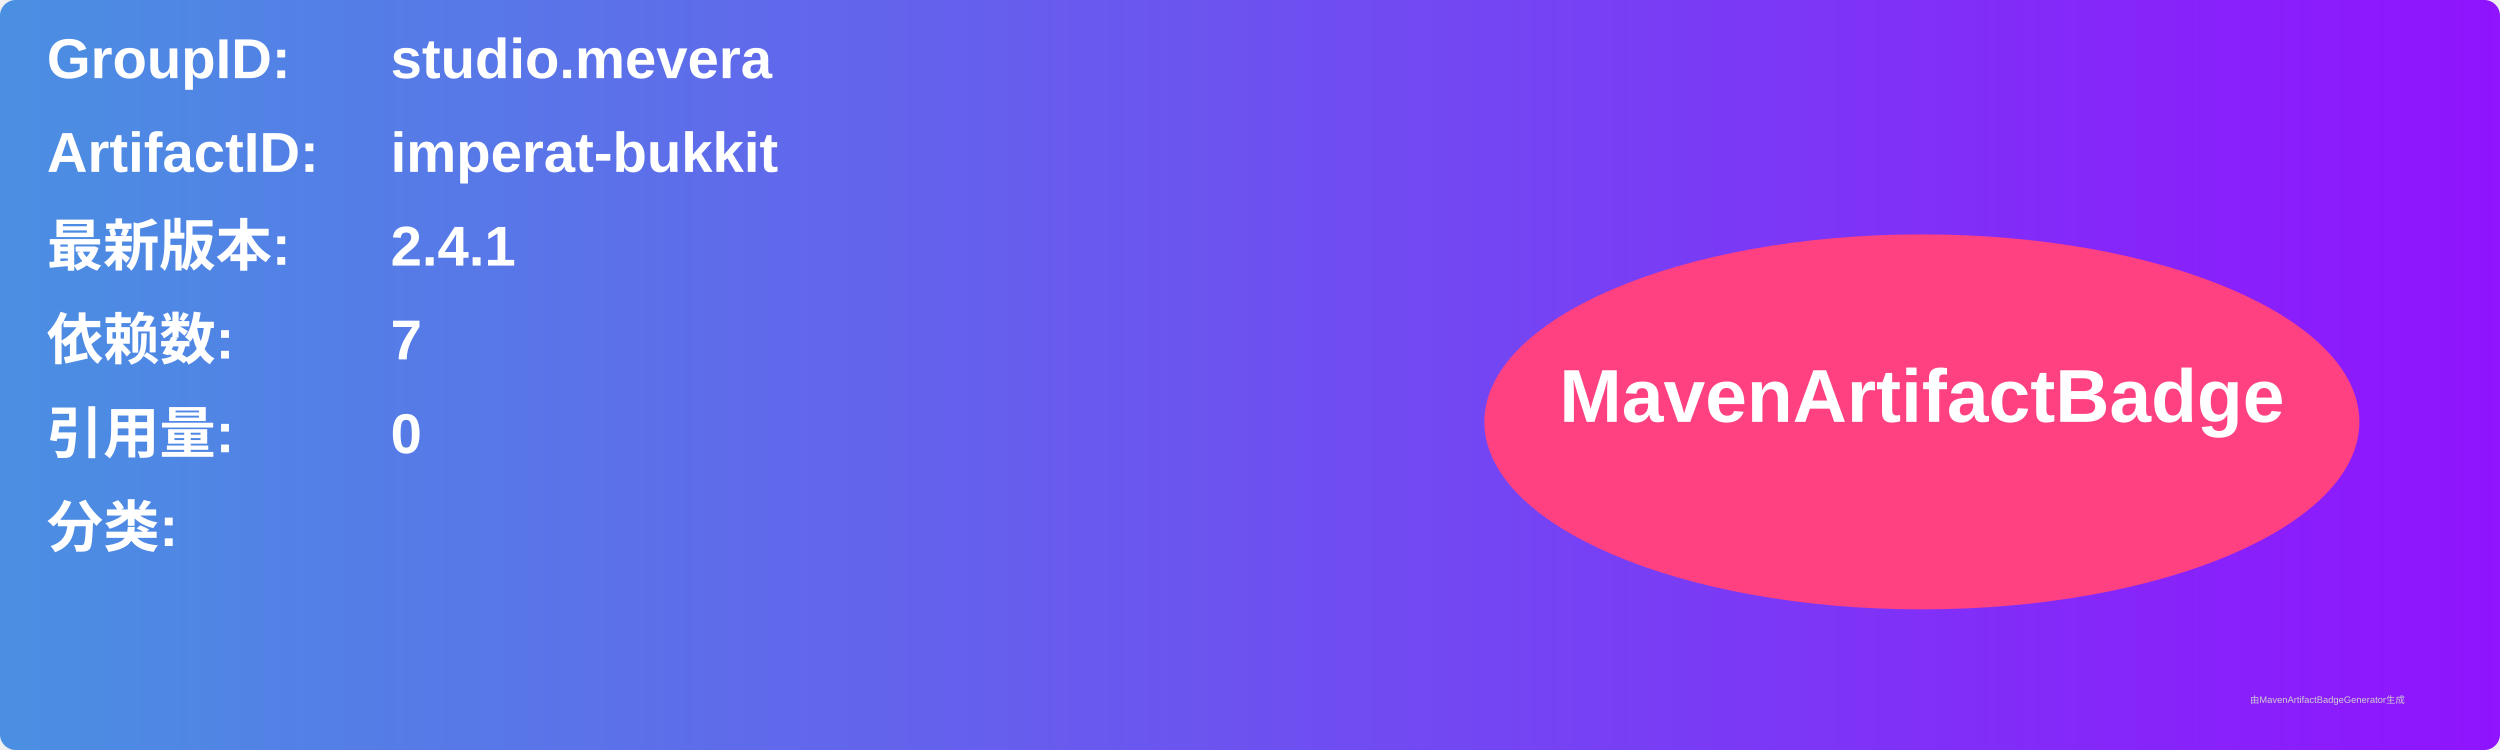
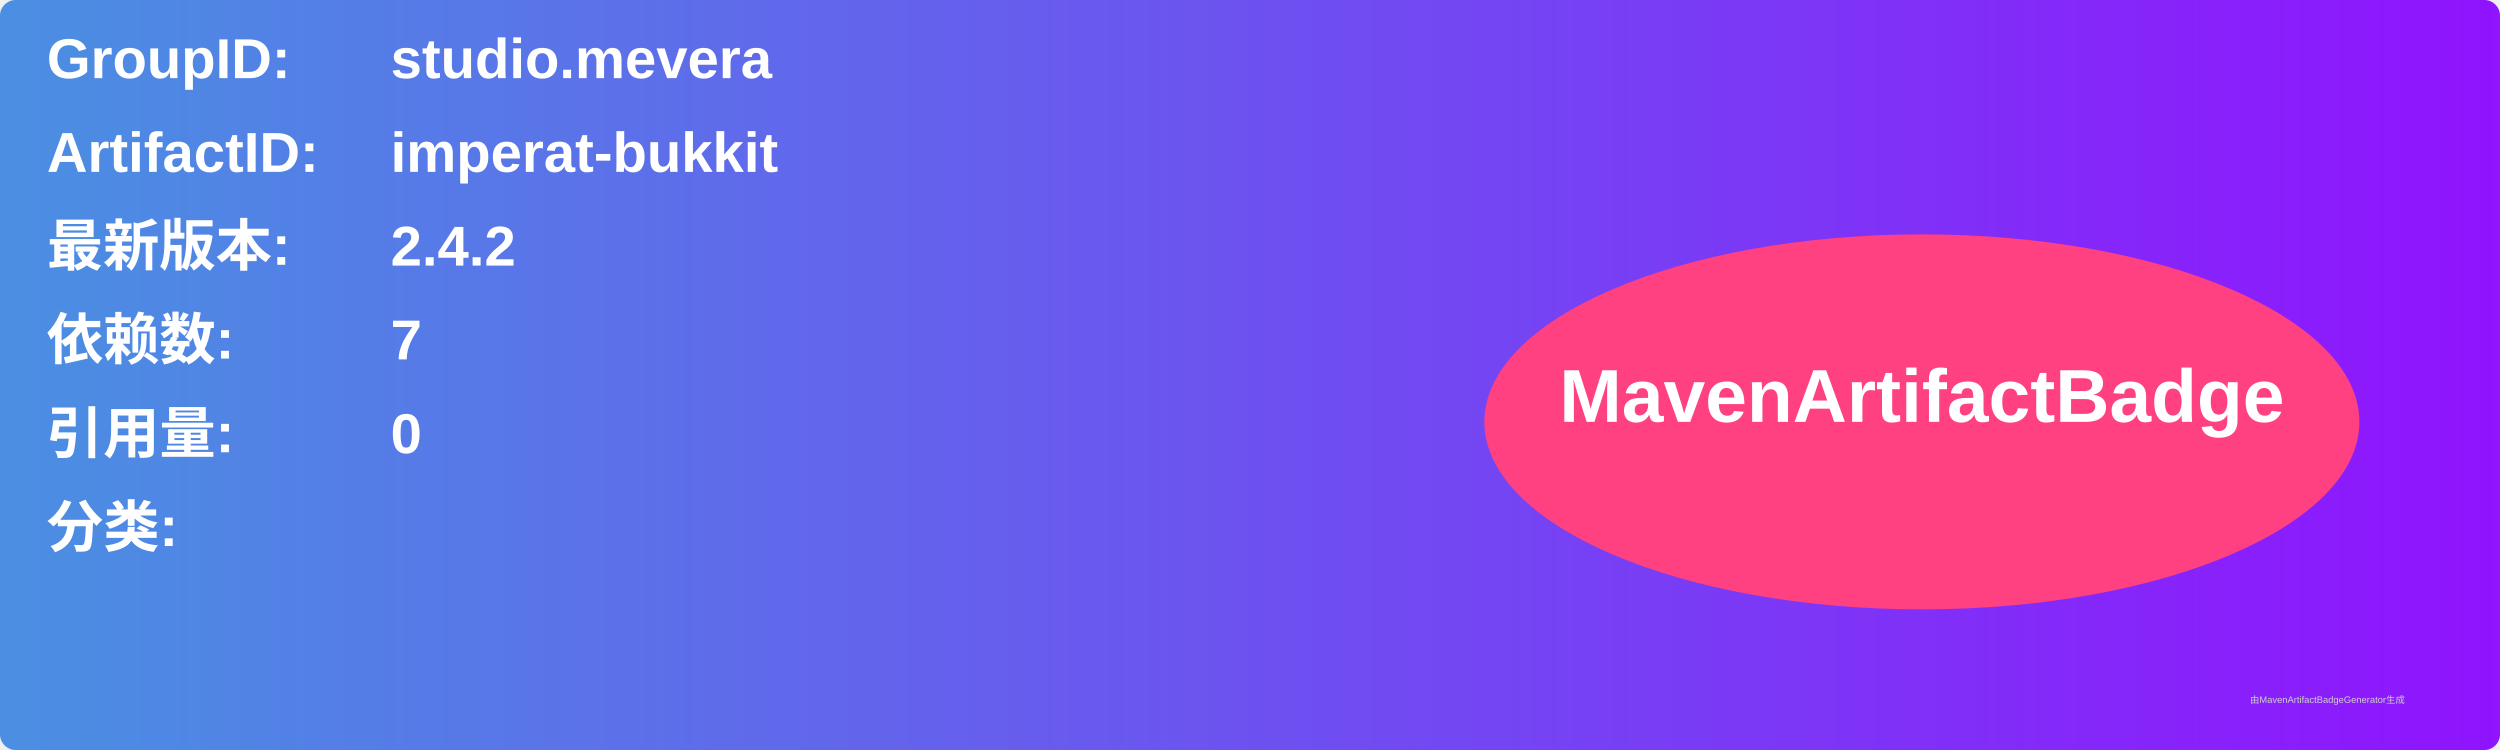
<svg xmlns="http://www.w3.org/2000/svg" width="800" height="240" viewBox="0 0 800 240">
  <linearGradient id="grad" x1="0%" y1="0%" x2="100%" y2="0%">
    <stop offset="0%" stop-color="#4a90e2" />
    <stop offset="100%" stop-color="#9013fe" />
  </linearGradient>
  <rect width="100%" height="100%" rx="5" ry="5" fill="url(#grad)" />
  <g transform="translate(15, 15)">
    <text x="0" y="10" font-family="Arial" font-size="18" fill="white" font-weight="bold" width="260">GroupID:</text>
    <text x="110" y="10" font-family="Arial" font-size="18" fill="white" font-weight="bold" width="460">studio.mevera</text>
    <text x="0" y="40" font-family="Arial" font-size="18" fill="white" font-weight="bold" width="260">ArtifactID:</text>
    <text x="110" y="40" font-family="Arial" font-size="18" fill="white" font-weight="bold" width="460">imperat-bukkit</text>
    <text x="0" y="70" font-family="Arial" font-size="18" fill="white" font-weight="bold">最新版本:</text>
    <text x="110" y="70" font-family="Arial" font-size="18" fill="white" font-weight="bold">
-       <tspan font-weight="bold">2.4.1</tspan>
+       <tspan font-weight="bold">2.4.2</tspan>
    </text>
    <text x="0" y="100" font-family="Arial" font-size="18" fill="white" font-weight="bold">依赖数: </text>
    <text x="110" y="100" font-family="Arial" font-size="18" fill="white">
      <tspan font-weight="bold">7</tspan>
    </text>
    <text x="0" y="130" font-family="Arial" font-size="18" fill="white" font-weight="bold">引用量: </text>
    <text x="110" y="130" font-family="Arial" font-size="18" fill="white">
      <tspan font-weight="bold">0</tspan>
    </text>
    <text x="0" y="160" font-family="Arial" font-size="18" fill="white" font-weight="bold">分类:</text>
    <text x="10" y="190" font-family="Arial" font-size="10" fill="white">
      <tspan font-weight="bold" />
    </text>
    <ellipse cx="600" cy="120" rx="140" ry="60" fill="#ff4081" />
    <text x="600" y="120" text-anchor="middle" font-family="Arial" font-size="24" fill="white" font-weight="bold">MavenArtifactBadge</text>
  </g>
  <text x="720" y="225" font-family="Arial" font-size="3" fill="#d0d0d0">由MavenArtifactBadgeGenerator生成</text>
</svg>
